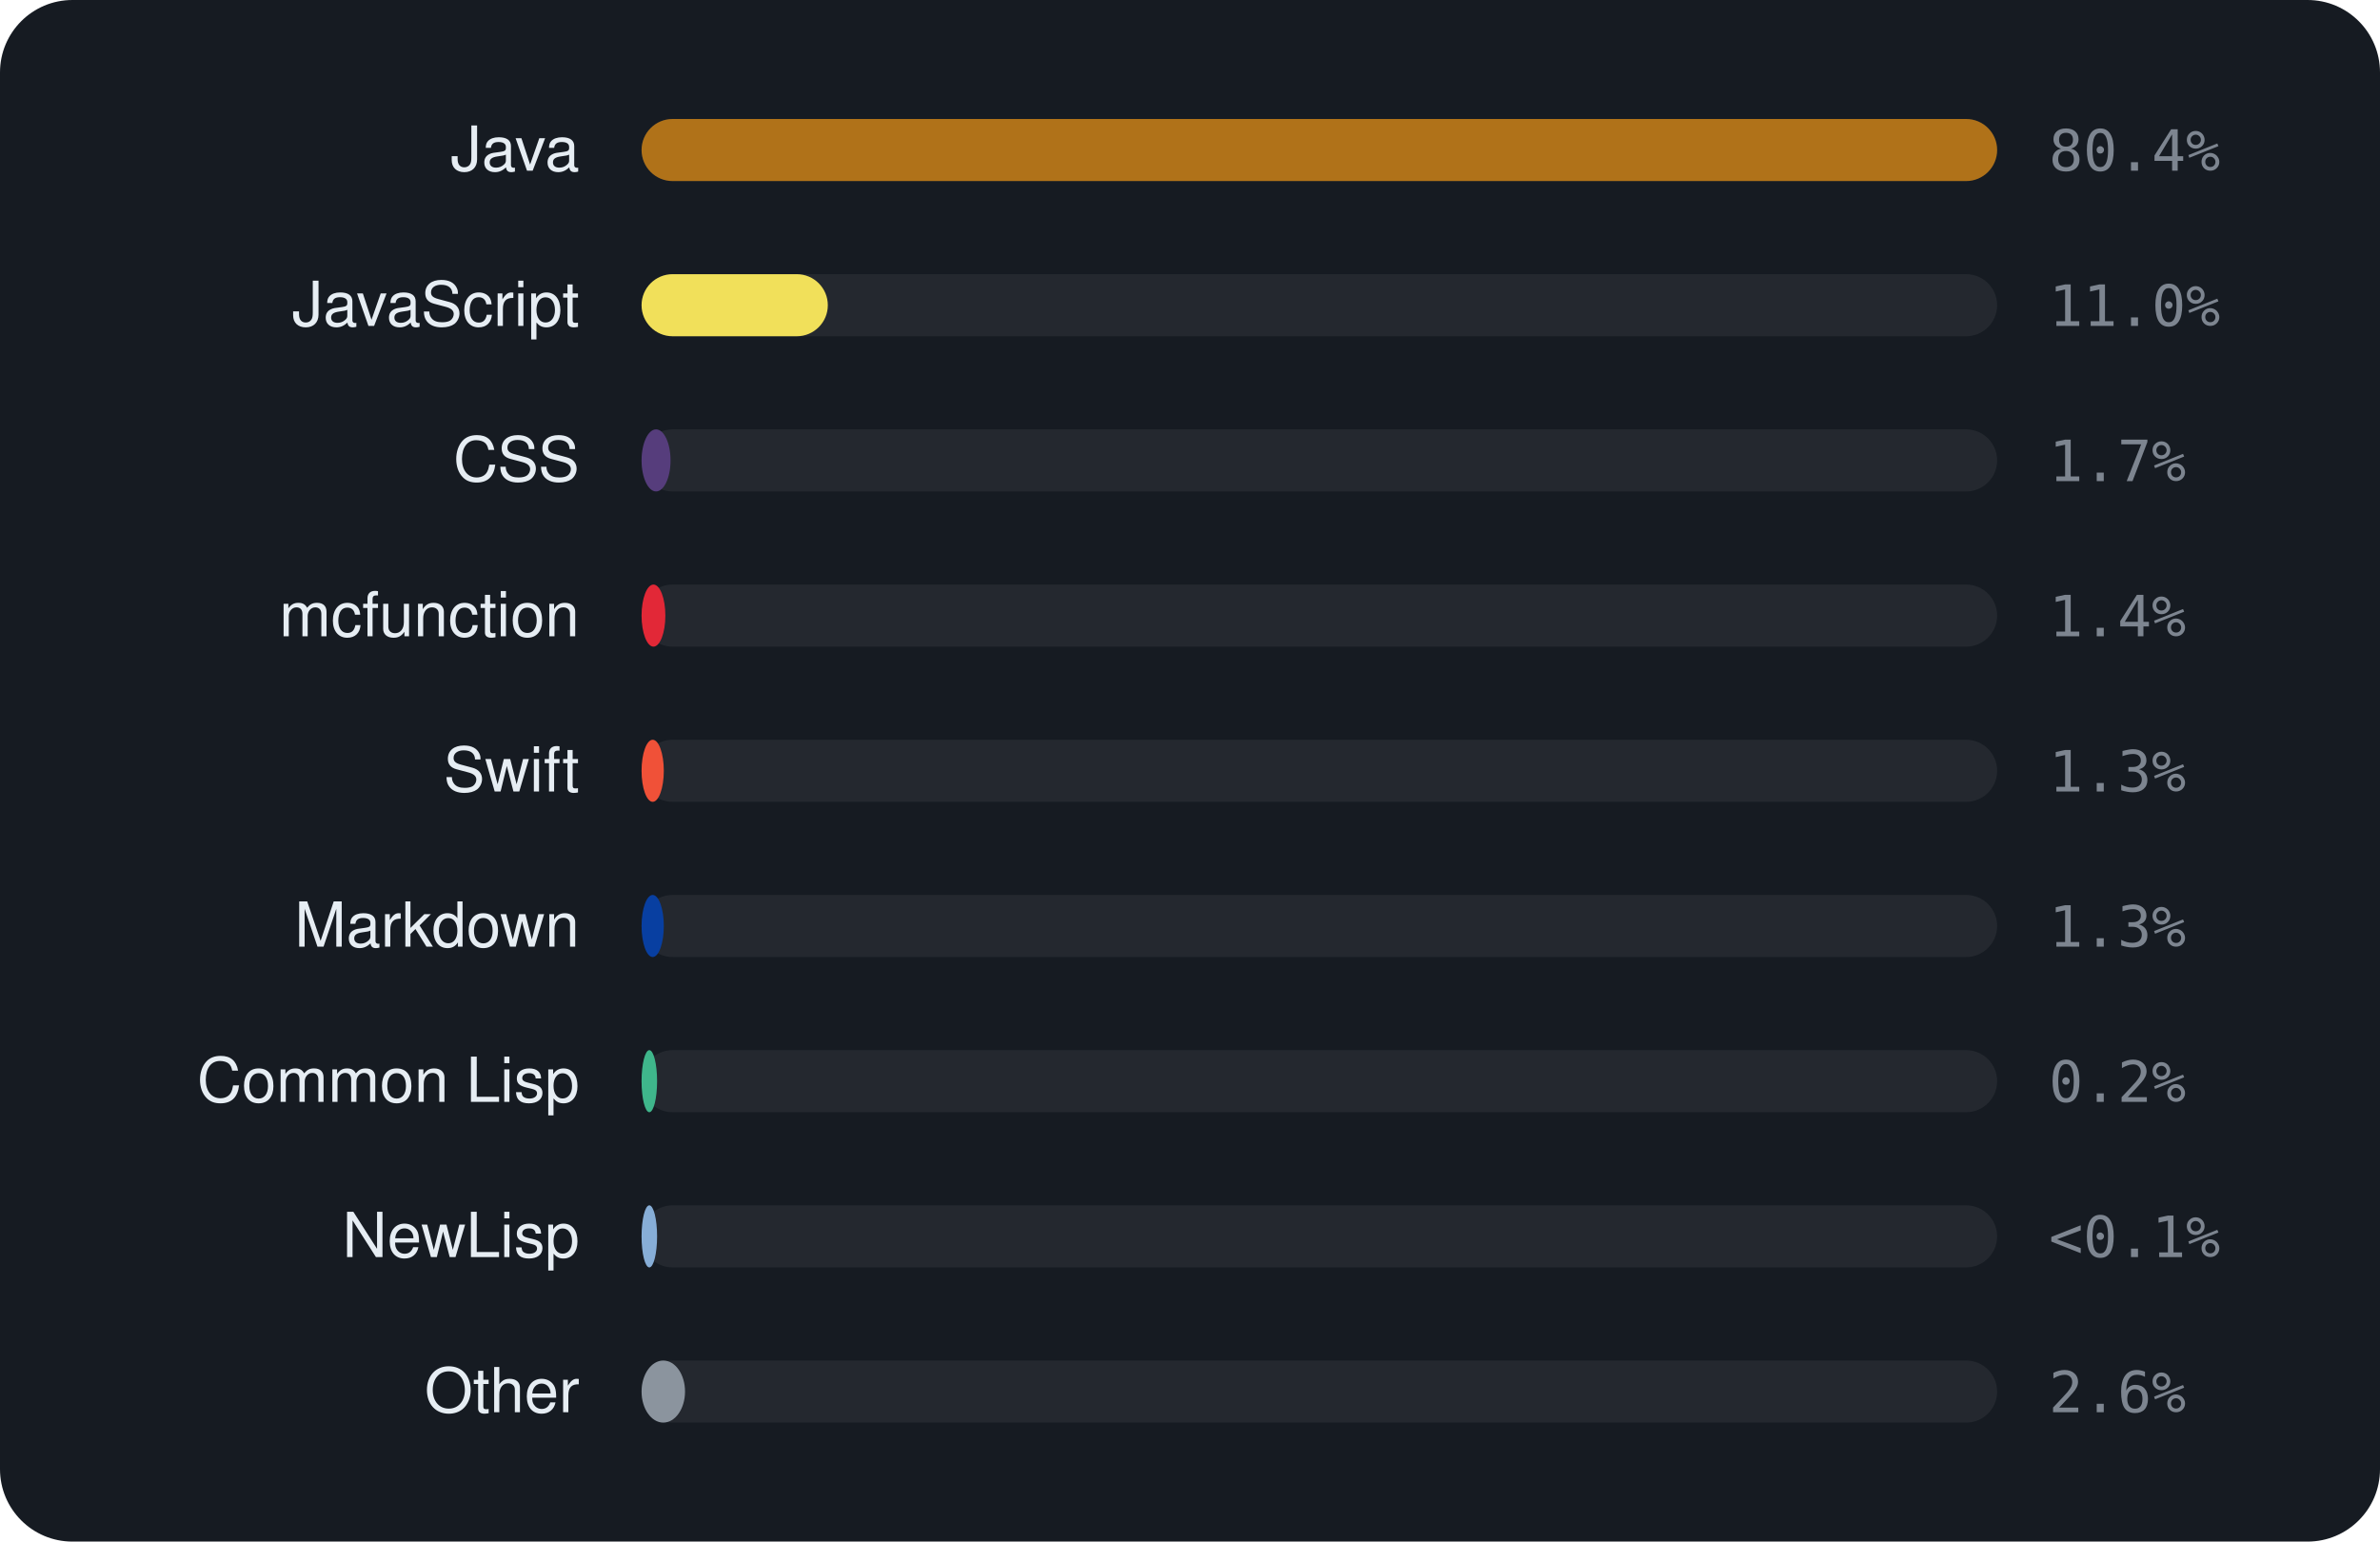
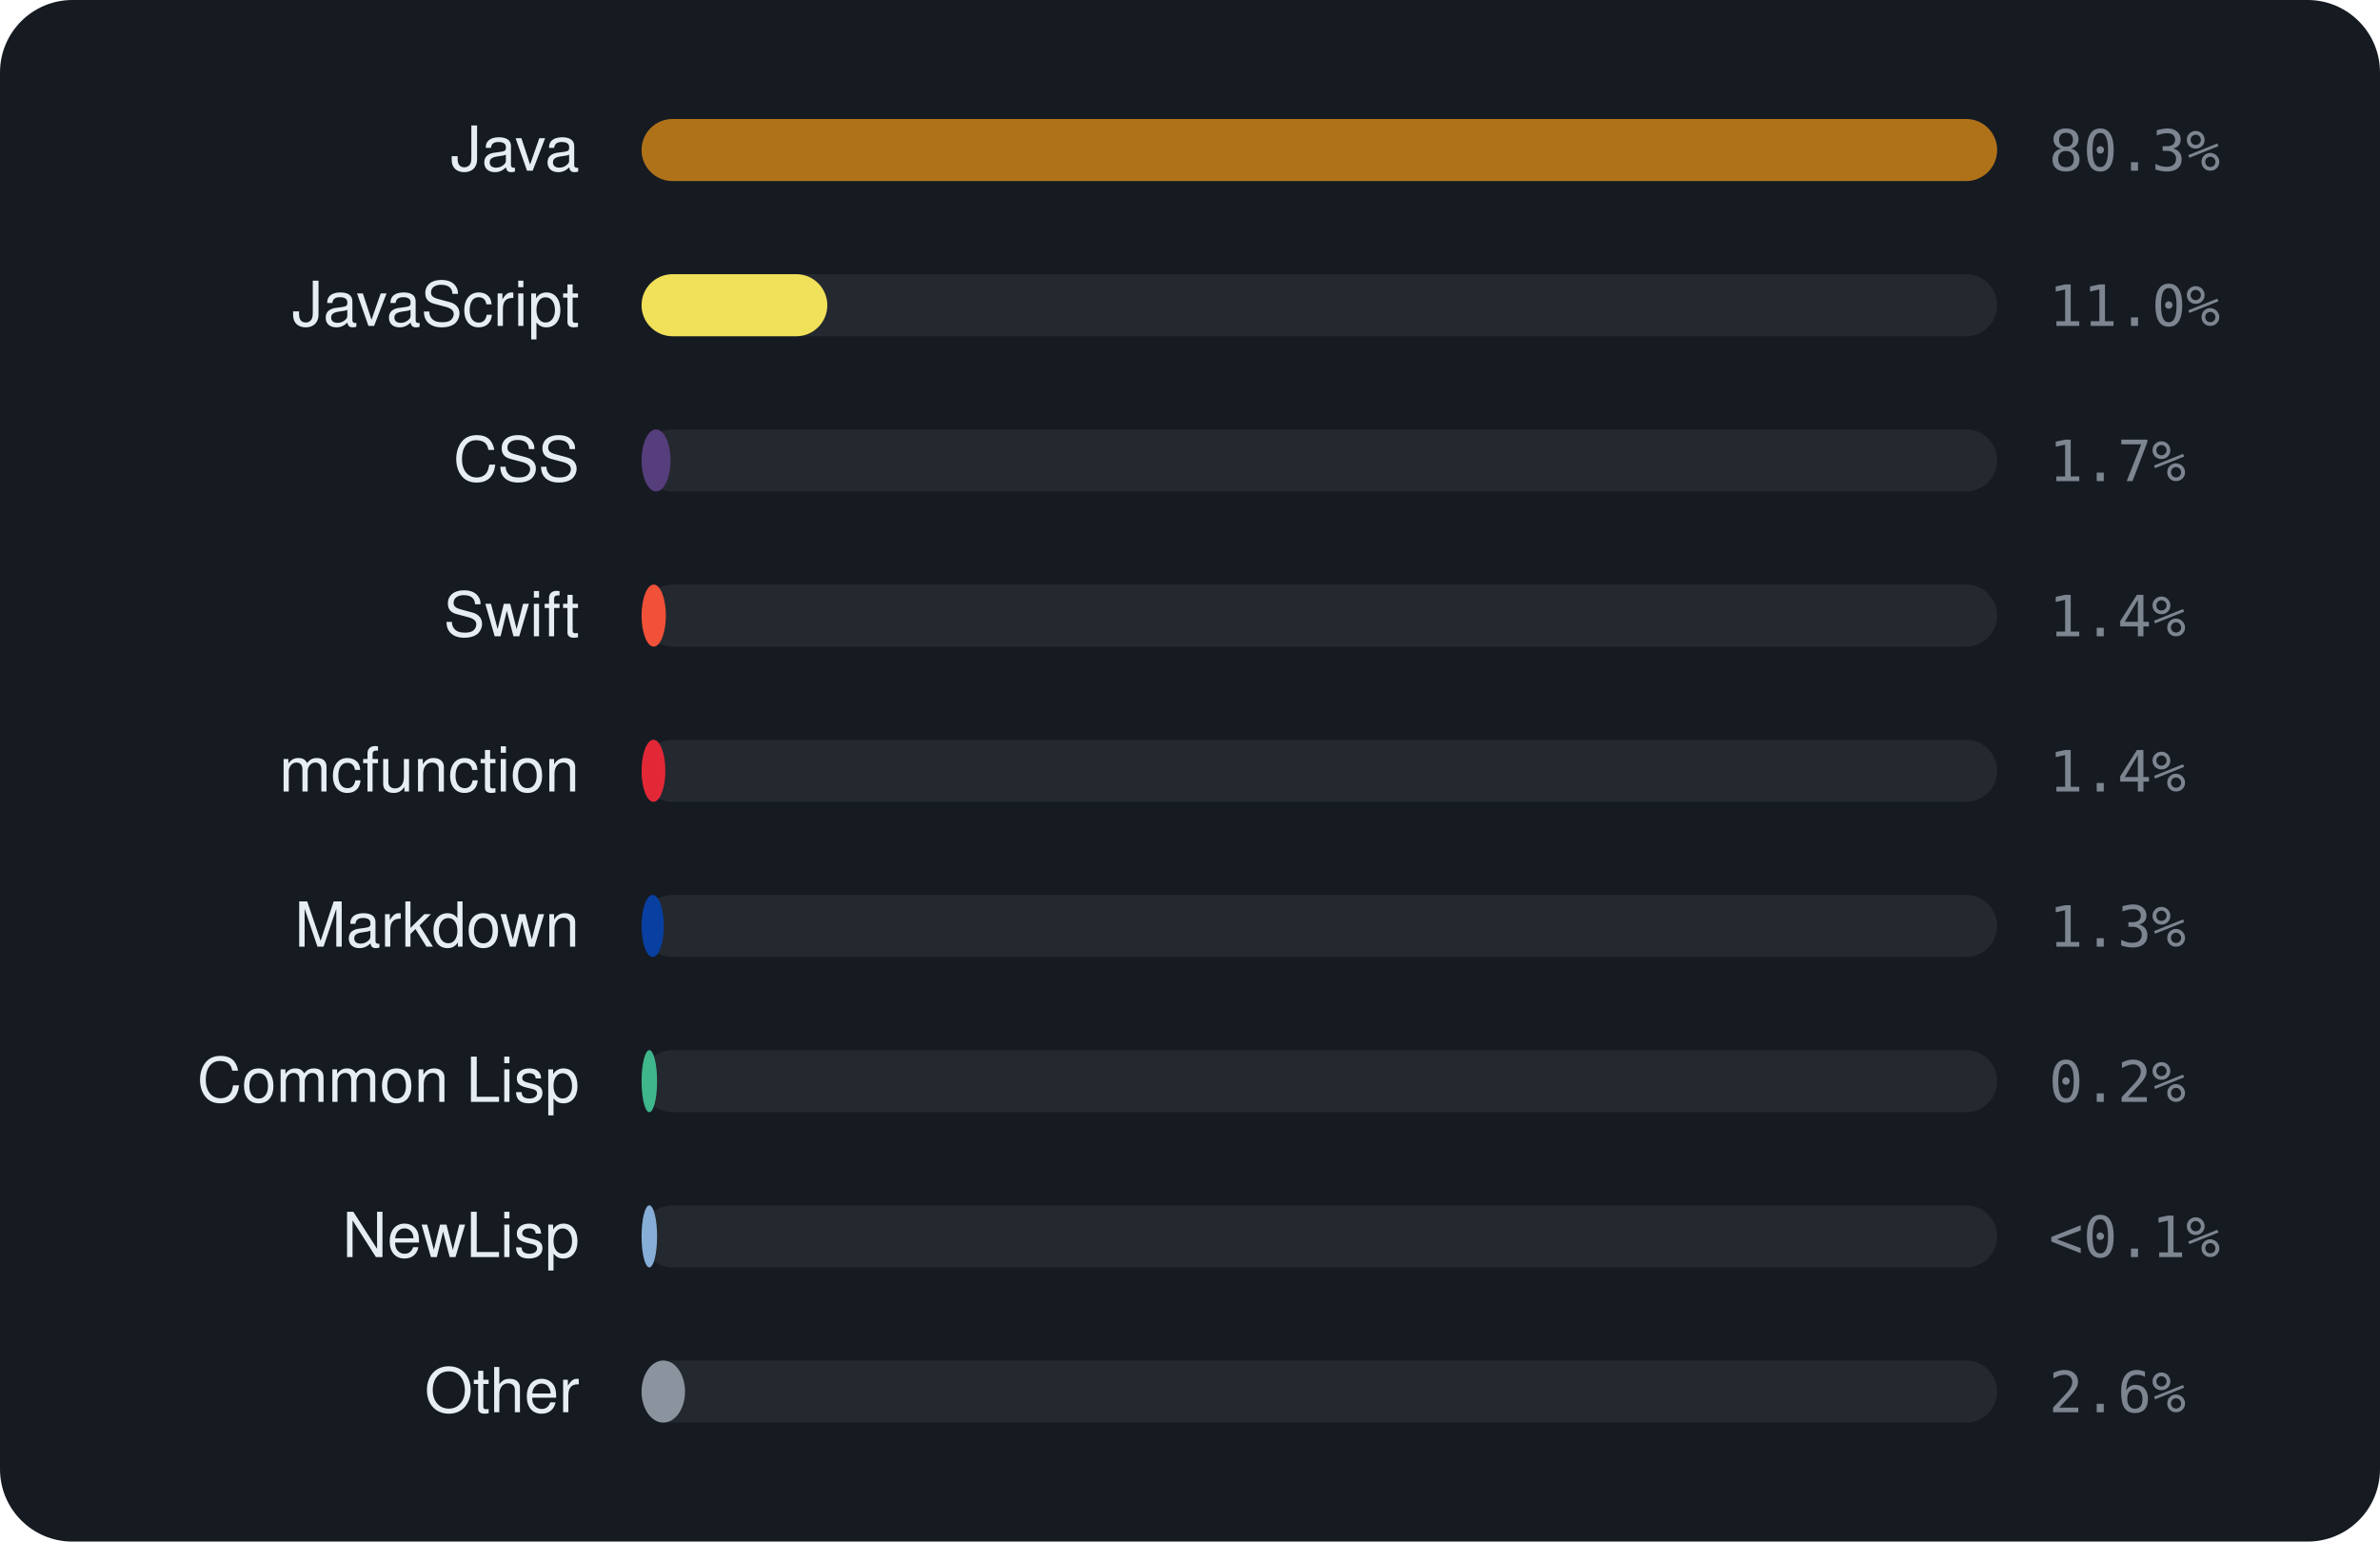
<svg xmlns="http://www.w3.org/2000/svg" viewBox="0 0 460 298" width="460" height="298" font-family="-apple-system,BlinkMacSystemFont,'Segoe UI',Helvetica,Arial,sans-serif">
  <rect width="460" height="298" rx="14" fill="#161b22" />
  <text x="112" y="33" text-anchor="end" font-size="12" fill="#e6edf3">Java</text>
  <rect x="124" y="23" width="262" height="12" rx="6" fill="rgba(255,255,255,0.06)" />
  <rect x="124" y="23" width="262.0" height="12" rx="6" fill="#b07219" />
-   <text x="396" y="33" font-size="11" font-family="monospace" fill="#7d8590">80.4%</text>
+   <text x="396" y="33" font-size="11" font-family="monospace" fill="#7d8590">80.3%</text>
  <text x="112" y="63" text-anchor="end" font-size="12" fill="#e6edf3">JavaScript</text>
  <rect x="124" y="53" width="262" height="12" rx="6" fill="rgba(255,255,255,0.06)" />
-   <rect x="124" y="53" width="36.0" height="12" rx="6" fill="#f1e05a" />
+   <rect x="124" y="53" width="35.9" height="12" rx="6" fill="#f1e05a" />
  <text x="396" y="63" font-size="11" font-family="monospace" fill="#7d8590">11.0%</text>
  <text x="112" y="93" text-anchor="end" font-size="12" fill="#e6edf3">CSS</text>
  <rect x="124" y="83" width="262" height="12" rx="6" fill="rgba(255,255,255,0.06)" />
  <rect x="124" y="83" width="5.6" height="12" rx="6" fill="#563d7c" />
  <text x="396" y="93" font-size="11" font-family="monospace" fill="#7d8590">1.7%</text>
-   <text x="112" y="123" text-anchor="end" font-size="12" fill="#e6edf3">mcfunction</text>
+   <text x="112" y="123" text-anchor="end" font-size="12" fill="#e6edf3">Swift</text>
  <rect x="124" y="113" width="262" height="12" rx="6" fill="rgba(255,255,255,0.06)" />
-   <rect x="124" y="113" width="4.6" height="12" rx="6" fill="#E22837" />
+   <rect x="124" y="113" width="4.7" height="12" rx="6" fill="#F05138" />
  <text x="396" y="123" font-size="11" font-family="monospace" fill="#7d8590">1.4%</text>
-   <text x="112" y="153" text-anchor="end" font-size="12" fill="#e6edf3">Swift</text>
+   <text x="112" y="153" text-anchor="end" font-size="12" fill="#e6edf3">mcfunction</text>
  <rect x="124" y="143" width="262" height="12" rx="6" fill="rgba(255,255,255,0.06)" />
-   <rect x="124" y="143" width="4.3" height="12" rx="6" fill="#F05138" />
-   <text x="396" y="153" font-size="11" font-family="monospace" fill="#7d8590">1.3%</text>
+   <rect x="124" y="143" width="4.6" height="12" rx="6" fill="#E22837" />
+   <text x="396" y="153" font-size="11" font-family="monospace" fill="#7d8590">1.4%</text>
  <text x="112" y="183" text-anchor="end" font-size="12" fill="#e6edf3">Markdown</text>
  <rect x="124" y="173" width="262" height="12" rx="6" fill="rgba(255,255,255,0.06)" />
  <rect x="124" y="173" width="4.3" height="12" rx="6" fill="#083fa1" />
  <text x="396" y="183" font-size="11" font-family="monospace" fill="#7d8590">1.3%</text>
  <text x="112" y="213" text-anchor="end" font-size="12" fill="#e6edf3">Common Lisp</text>
  <rect x="124" y="203" width="262" height="12" rx="6" fill="rgba(255,255,255,0.06)" />
  <rect x="124" y="203" width="3.0" height="12" rx="6" fill="#3fb68b" />
  <text x="396" y="213" font-size="11" font-family="monospace" fill="#7d8590">0.2%</text>
  <text x="112" y="243" text-anchor="end" font-size="12" fill="#e6edf3">NewLisp</text>
  <rect x="124" y="233" width="262" height="12" rx="6" fill="rgba(255,255,255,0.06)" />
  <rect x="124" y="233" width="3.0" height="12" rx="6" fill="#87AED7" />
  <text x="396" y="243" font-size="11" font-family="monospace" fill="#7d8590">&lt;0.1%</text>
  <text x="112" y="273" text-anchor="end" font-size="12" fill="#e6edf3">Other</text>
  <rect x="124" y="263" width="262" height="12" rx="6" fill="rgba(255,255,255,0.06)" />
  <rect x="124" y="263" width="8.4" height="12" rx="6" fill="#8b949e" />
  <text x="396" y="273" font-size="11" font-family="monospace" fill="#7d8590">2.6%</text>
</svg>
